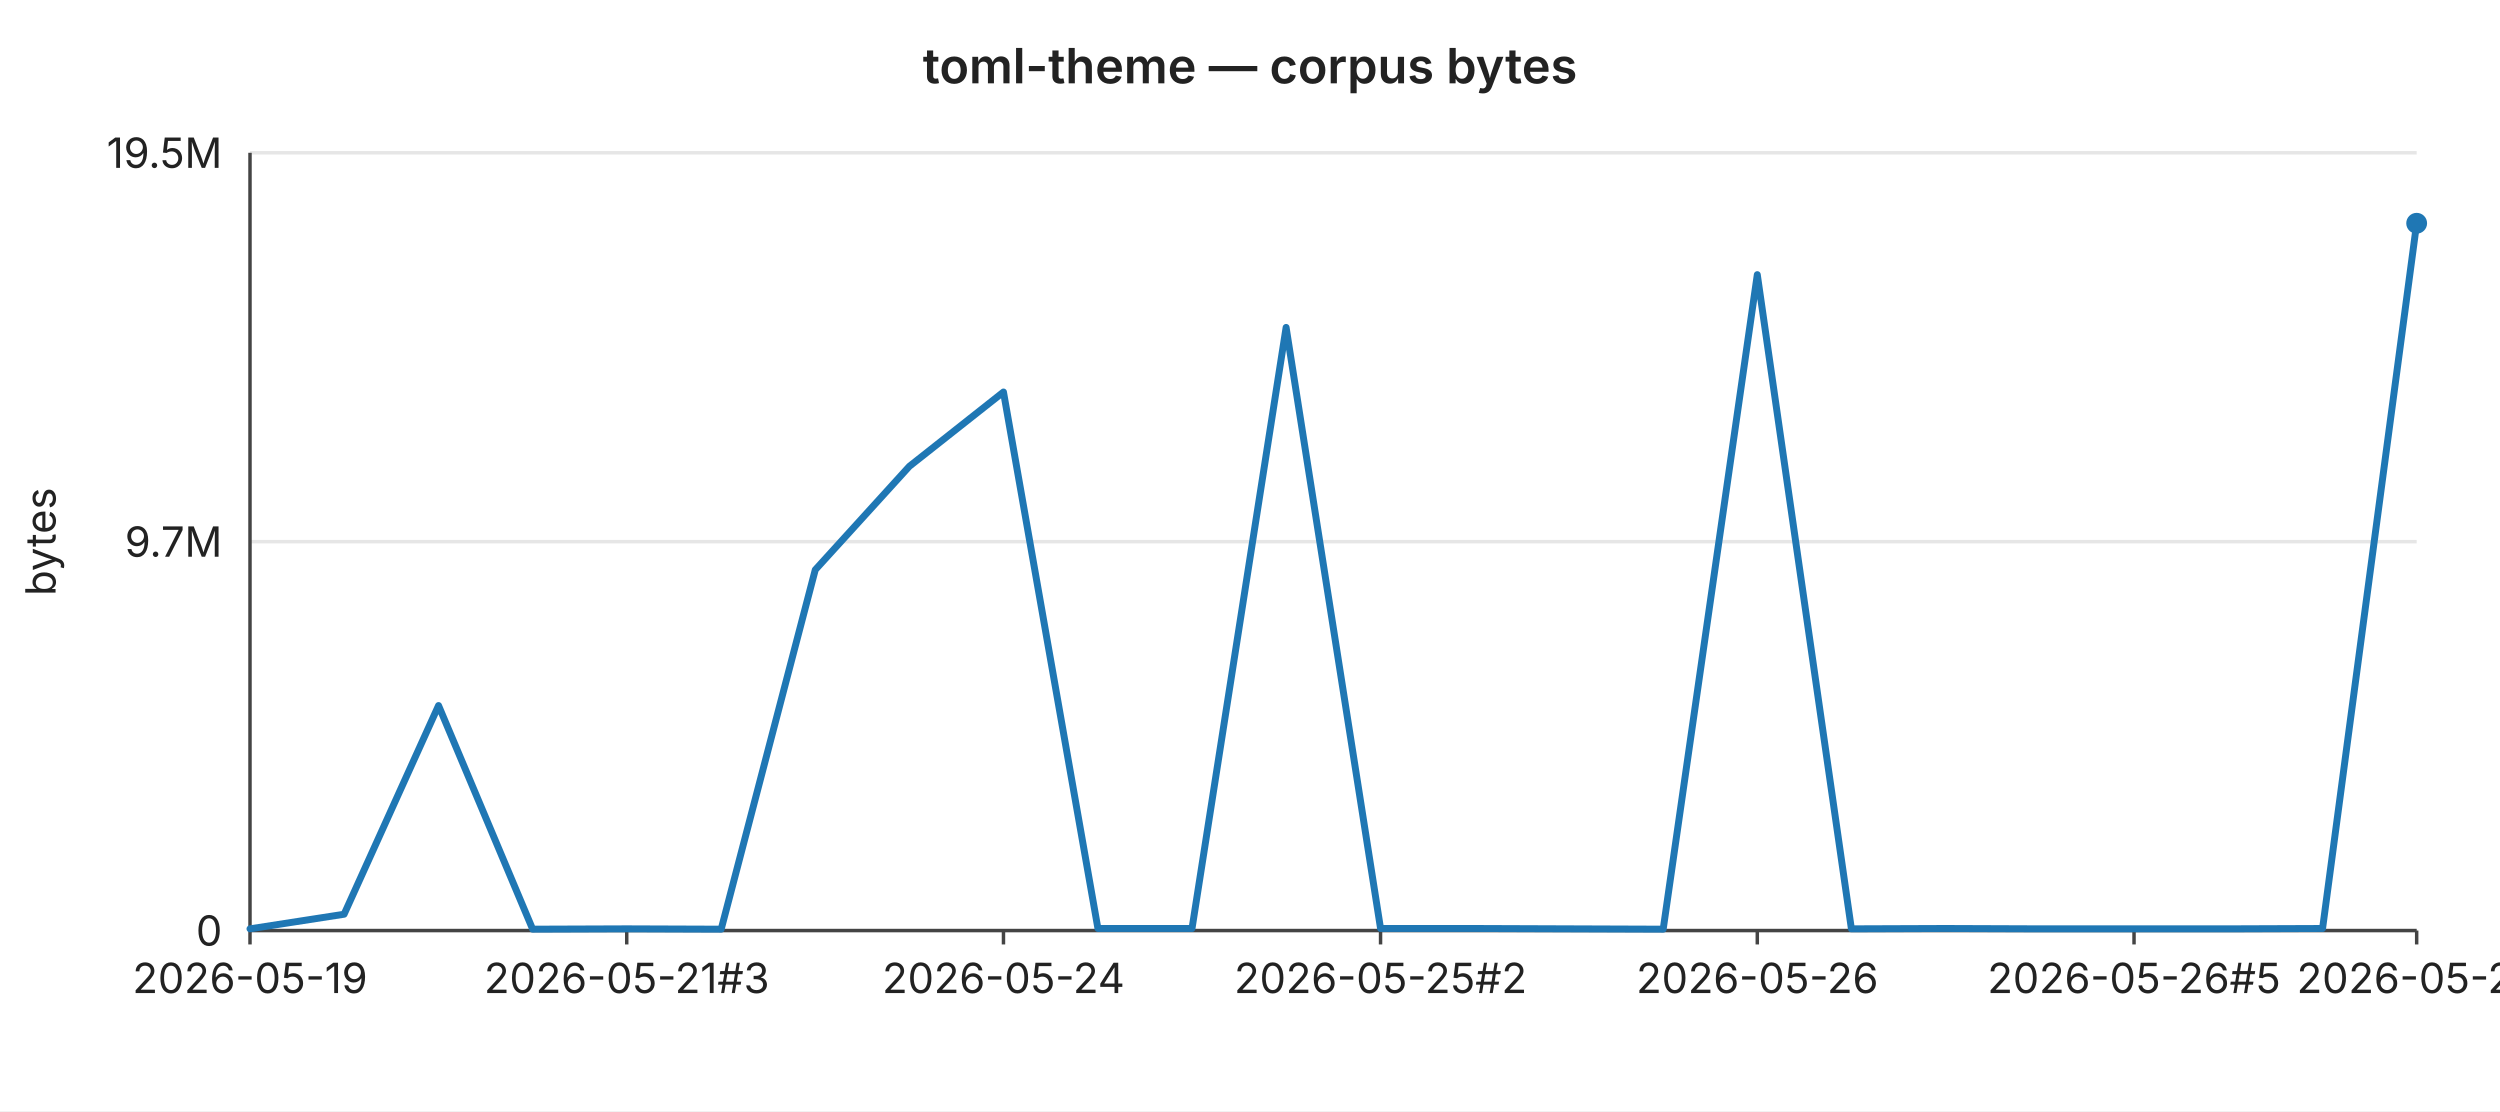
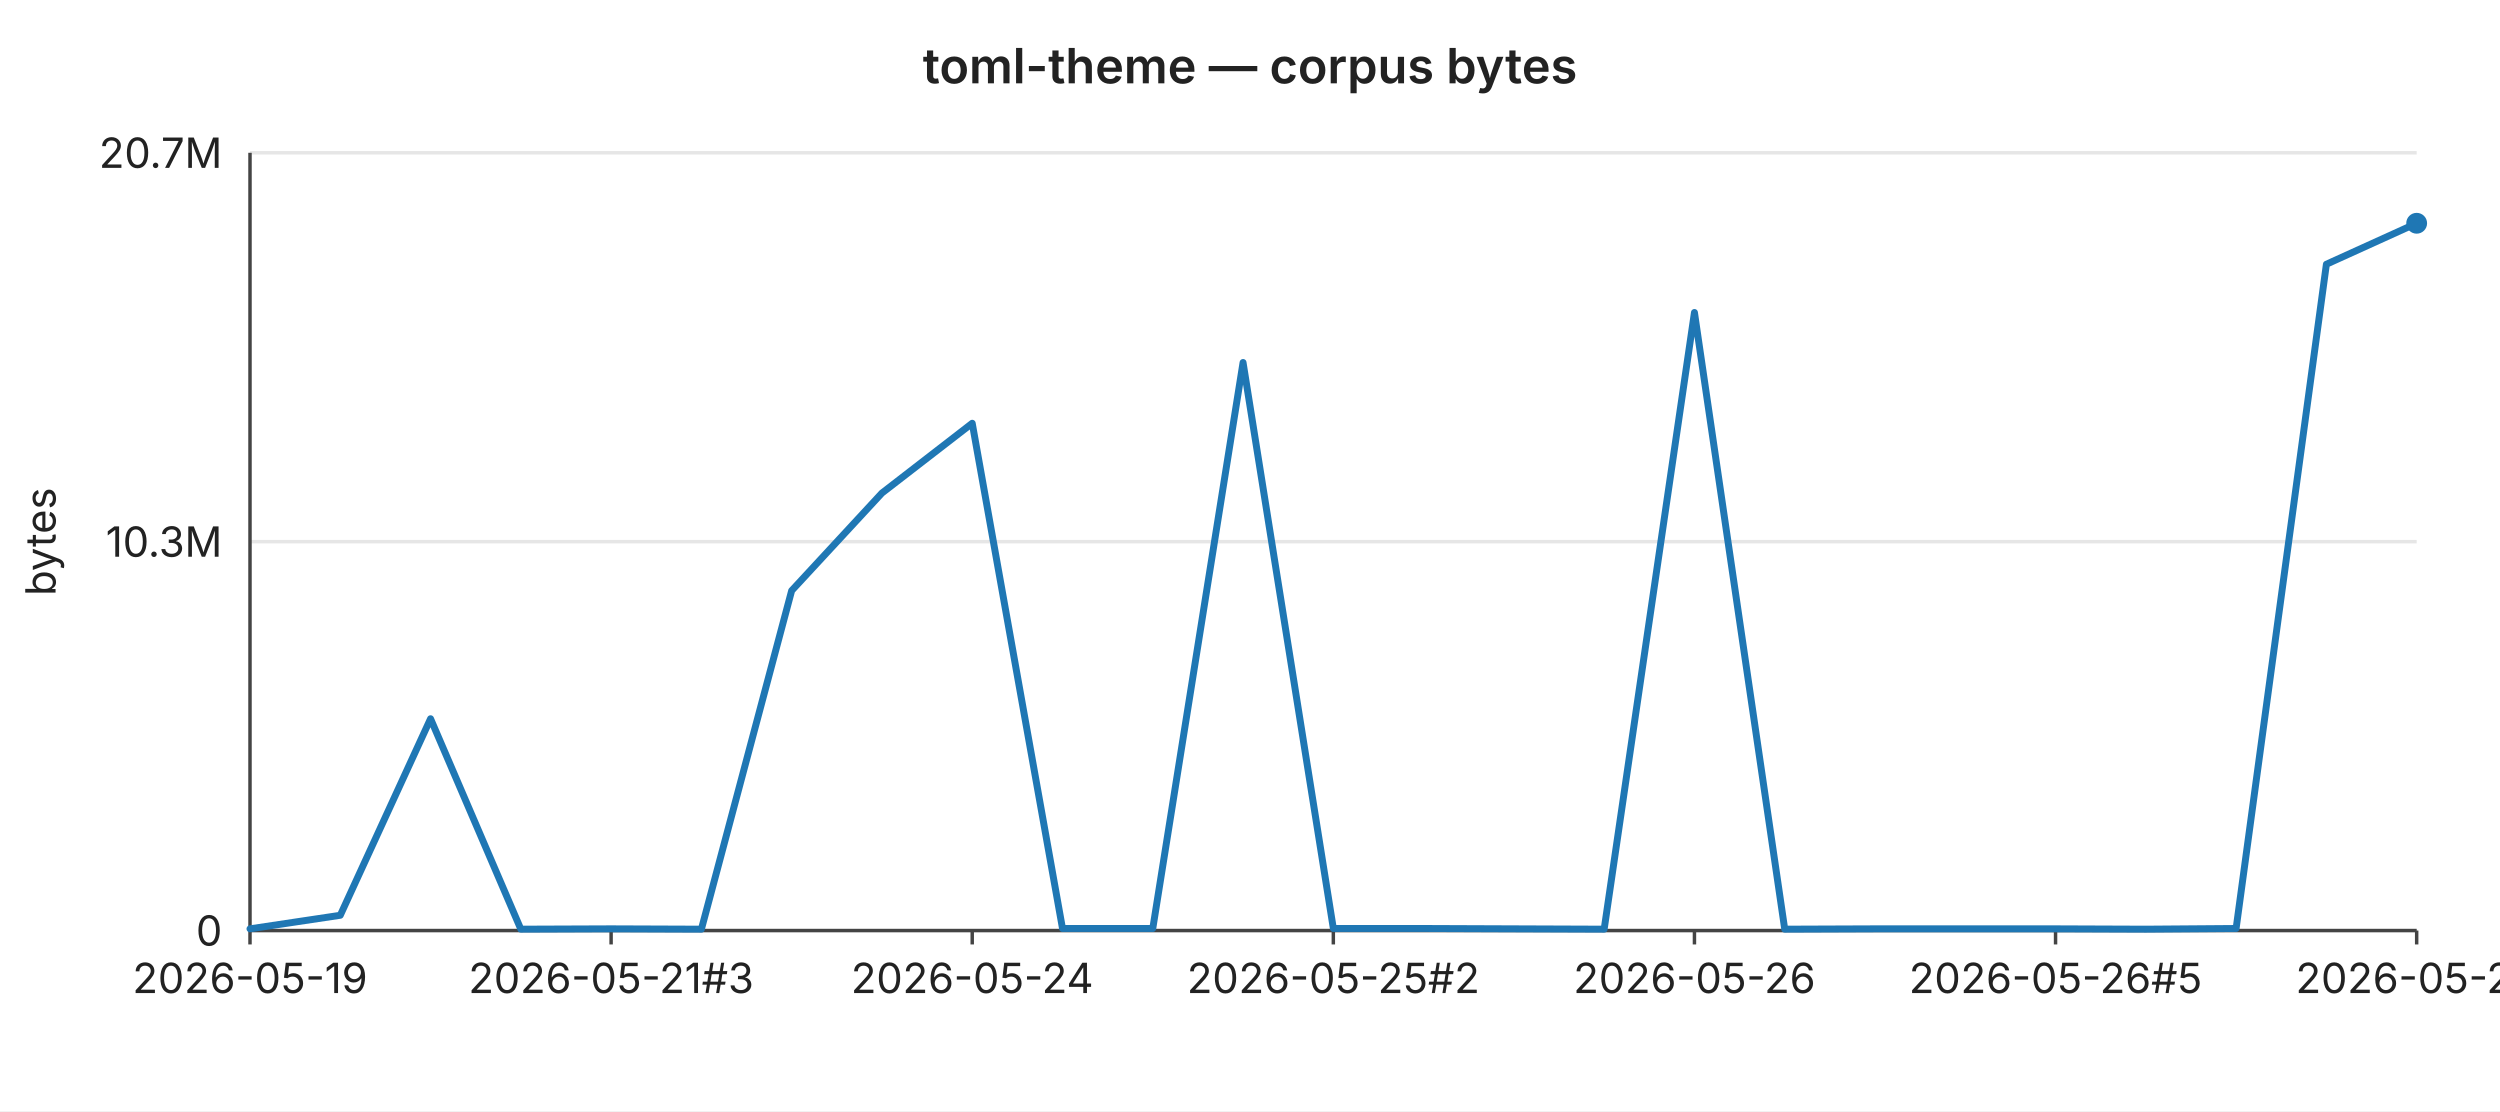
<svg xmlns="http://www.w3.org/2000/svg" width="720" height="320" viewBox="0 0 720 320" font-family="-apple-system,BlinkMacSystemFont,Segoe UI,sans-serif" font-size="12">
  <rect width="720" height="320" fill="#ffffff" />
  <text x="360" y="24" text-anchor="middle" font-size="14" font-weight="600" fill="#222">toml-theme — corpus bytes</text>
  <line x1="72" y1="44.0" x2="696" y2="44.0" stroke="#e6e6e6" stroke-width="1" />
-   <text x="64" y="44.0" text-anchor="end" dominant-baseline="middle" fill="#222">19.5M</text>
+   <text x="64" y="44.0" text-anchor="end" dominant-baseline="middle" fill="#222">20.7M</text>
  <line x1="72" y1="156.0" x2="696" y2="156.0" stroke="#e6e6e6" stroke-width="1" />
-   <text x="64" y="156.0" text-anchor="end" dominant-baseline="middle" fill="#222">9.7M</text>
+   <text x="64" y="156.0" text-anchor="end" dominant-baseline="middle" fill="#222">10.3M</text>
  <line x1="72" y1="268.0" x2="696" y2="268.0" stroke="#e6e6e6" stroke-width="1" />
  <text x="64" y="268.0" text-anchor="end" dominant-baseline="middle" fill="#222">0</text>
  <text x="16" y="156" text-anchor="middle" fill="#222" transform="rotate(-90 16 156)">bytes</text>
  <line x1="72" y1="44" x2="72" y2="268" stroke="#444" stroke-width="1" />
  <line x1="72" y1="268" x2="696" y2="268" stroke="#444" stroke-width="1" />
  <line x1="72.0" y1="268" x2="72.0" y2="272" stroke="#444" stroke-width="1" />
  <text x="72.0" y="286" text-anchor="middle" fill="#222">2026-05-19</text>
-   <line x1="180.5" y1="268" x2="180.5" y2="272" stroke="#444" stroke-width="1" />
-   <text x="180.5" y="286" text-anchor="middle" fill="#222">2026-05-21#3</text>
-   <line x1="289.0" y1="268" x2="289.0" y2="272" stroke="#444" stroke-width="1" />
-   <text x="289.0" y="286" text-anchor="middle" fill="#222">2026-05-24</text>
-   <line x1="397.6" y1="268" x2="397.6" y2="272" stroke="#444" stroke-width="1" />
-   <text x="397.6" y="286" text-anchor="middle" fill="#222">2026-05-25#2</text>
-   <line x1="506.1" y1="268" x2="506.1" y2="272" stroke="#444" stroke-width="1" />
-   <text x="506.1" y="286" text-anchor="middle" fill="#222">2026-05-26</text>
-   <line x1="614.6" y1="268" x2="614.6" y2="272" stroke="#444" stroke-width="1" />
-   <text x="614.6" y="286" text-anchor="middle" fill="#222">2026-05-26#5</text>
+   <line x1="176.0" y1="268" x2="176.0" y2="272" stroke="#444" stroke-width="1" />
+   <text x="176.0" y="286" text-anchor="middle" fill="#222">2026-05-21#3</text>
+   <line x1="280.0" y1="268" x2="280.0" y2="272" stroke="#444" stroke-width="1" />
+   <text x="280.0" y="286" text-anchor="middle" fill="#222">2026-05-24</text>
+   <line x1="384.0" y1="268" x2="384.0" y2="272" stroke="#444" stroke-width="1" />
+   <text x="384.0" y="286" text-anchor="middle" fill="#222">2026-05-25#2</text>
+   <line x1="488.0" y1="268" x2="488.0" y2="272" stroke="#444" stroke-width="1" />
+   <text x="488.0" y="286" text-anchor="middle" fill="#222">2026-05-26</text>
+   <line x1="592.0" y1="268" x2="592.0" y2="272" stroke="#444" stroke-width="1" />
+   <text x="592.0" y="286" text-anchor="middle" fill="#222">2026-05-26#5</text>
  <line x1="696.0" y1="268" x2="696.0" y2="272" stroke="#444" stroke-width="1" />
-   <text x="696.0" y="286" text-anchor="middle" fill="#222">2026-05-27</text>
-   <polyline fill="none" stroke="#1f77b4" stroke-width="2" stroke-linejoin="round" stroke-linecap="round" points="72.0,267.5 99.1,263.3 126.3,203.2 153.4,267.6 180.5,267.5 207.7,267.6 234.8,164.1 261.9,134.3 289.0,112.9 316.2,267.4 343.3,267.4 370.4,94.3 397.6,267.4 424.7,267.4 451.8,267.5 479.0,267.6 506.1,79.1 533.2,267.5 560.3,267.4 587.5,267.5 614.6,267.5 641.7,267.5 668.9,267.4 696.0,64.3" />
+   <text x="696.0" y="286" text-anchor="middle" fill="#222">2026-05-28</text>
+   <polyline fill="none" stroke="#1f77b4" stroke-width="2" stroke-linejoin="round" stroke-linecap="round" points="72.0,267.5 98.0,263.6 124.0,207.0 150.0,267.6 176.0,267.5 202.0,267.6 228.0,170.1 254.0,142.0 280.0,121.9 306.0,267.4 332.0,267.4 358.0,104.4 384.0,267.4 410.0,267.4 436.0,267.5 462.0,267.6 488.0,90.0 514.0,267.6 540.0,267.5 566.0,267.5 592.0,267.5 618.0,267.6 644.0,267.4 670.0,76.1 696.0,64.3" />
  <circle cx="696.0" cy="64.3" r="3" fill="#1f77b4" />
</svg>
